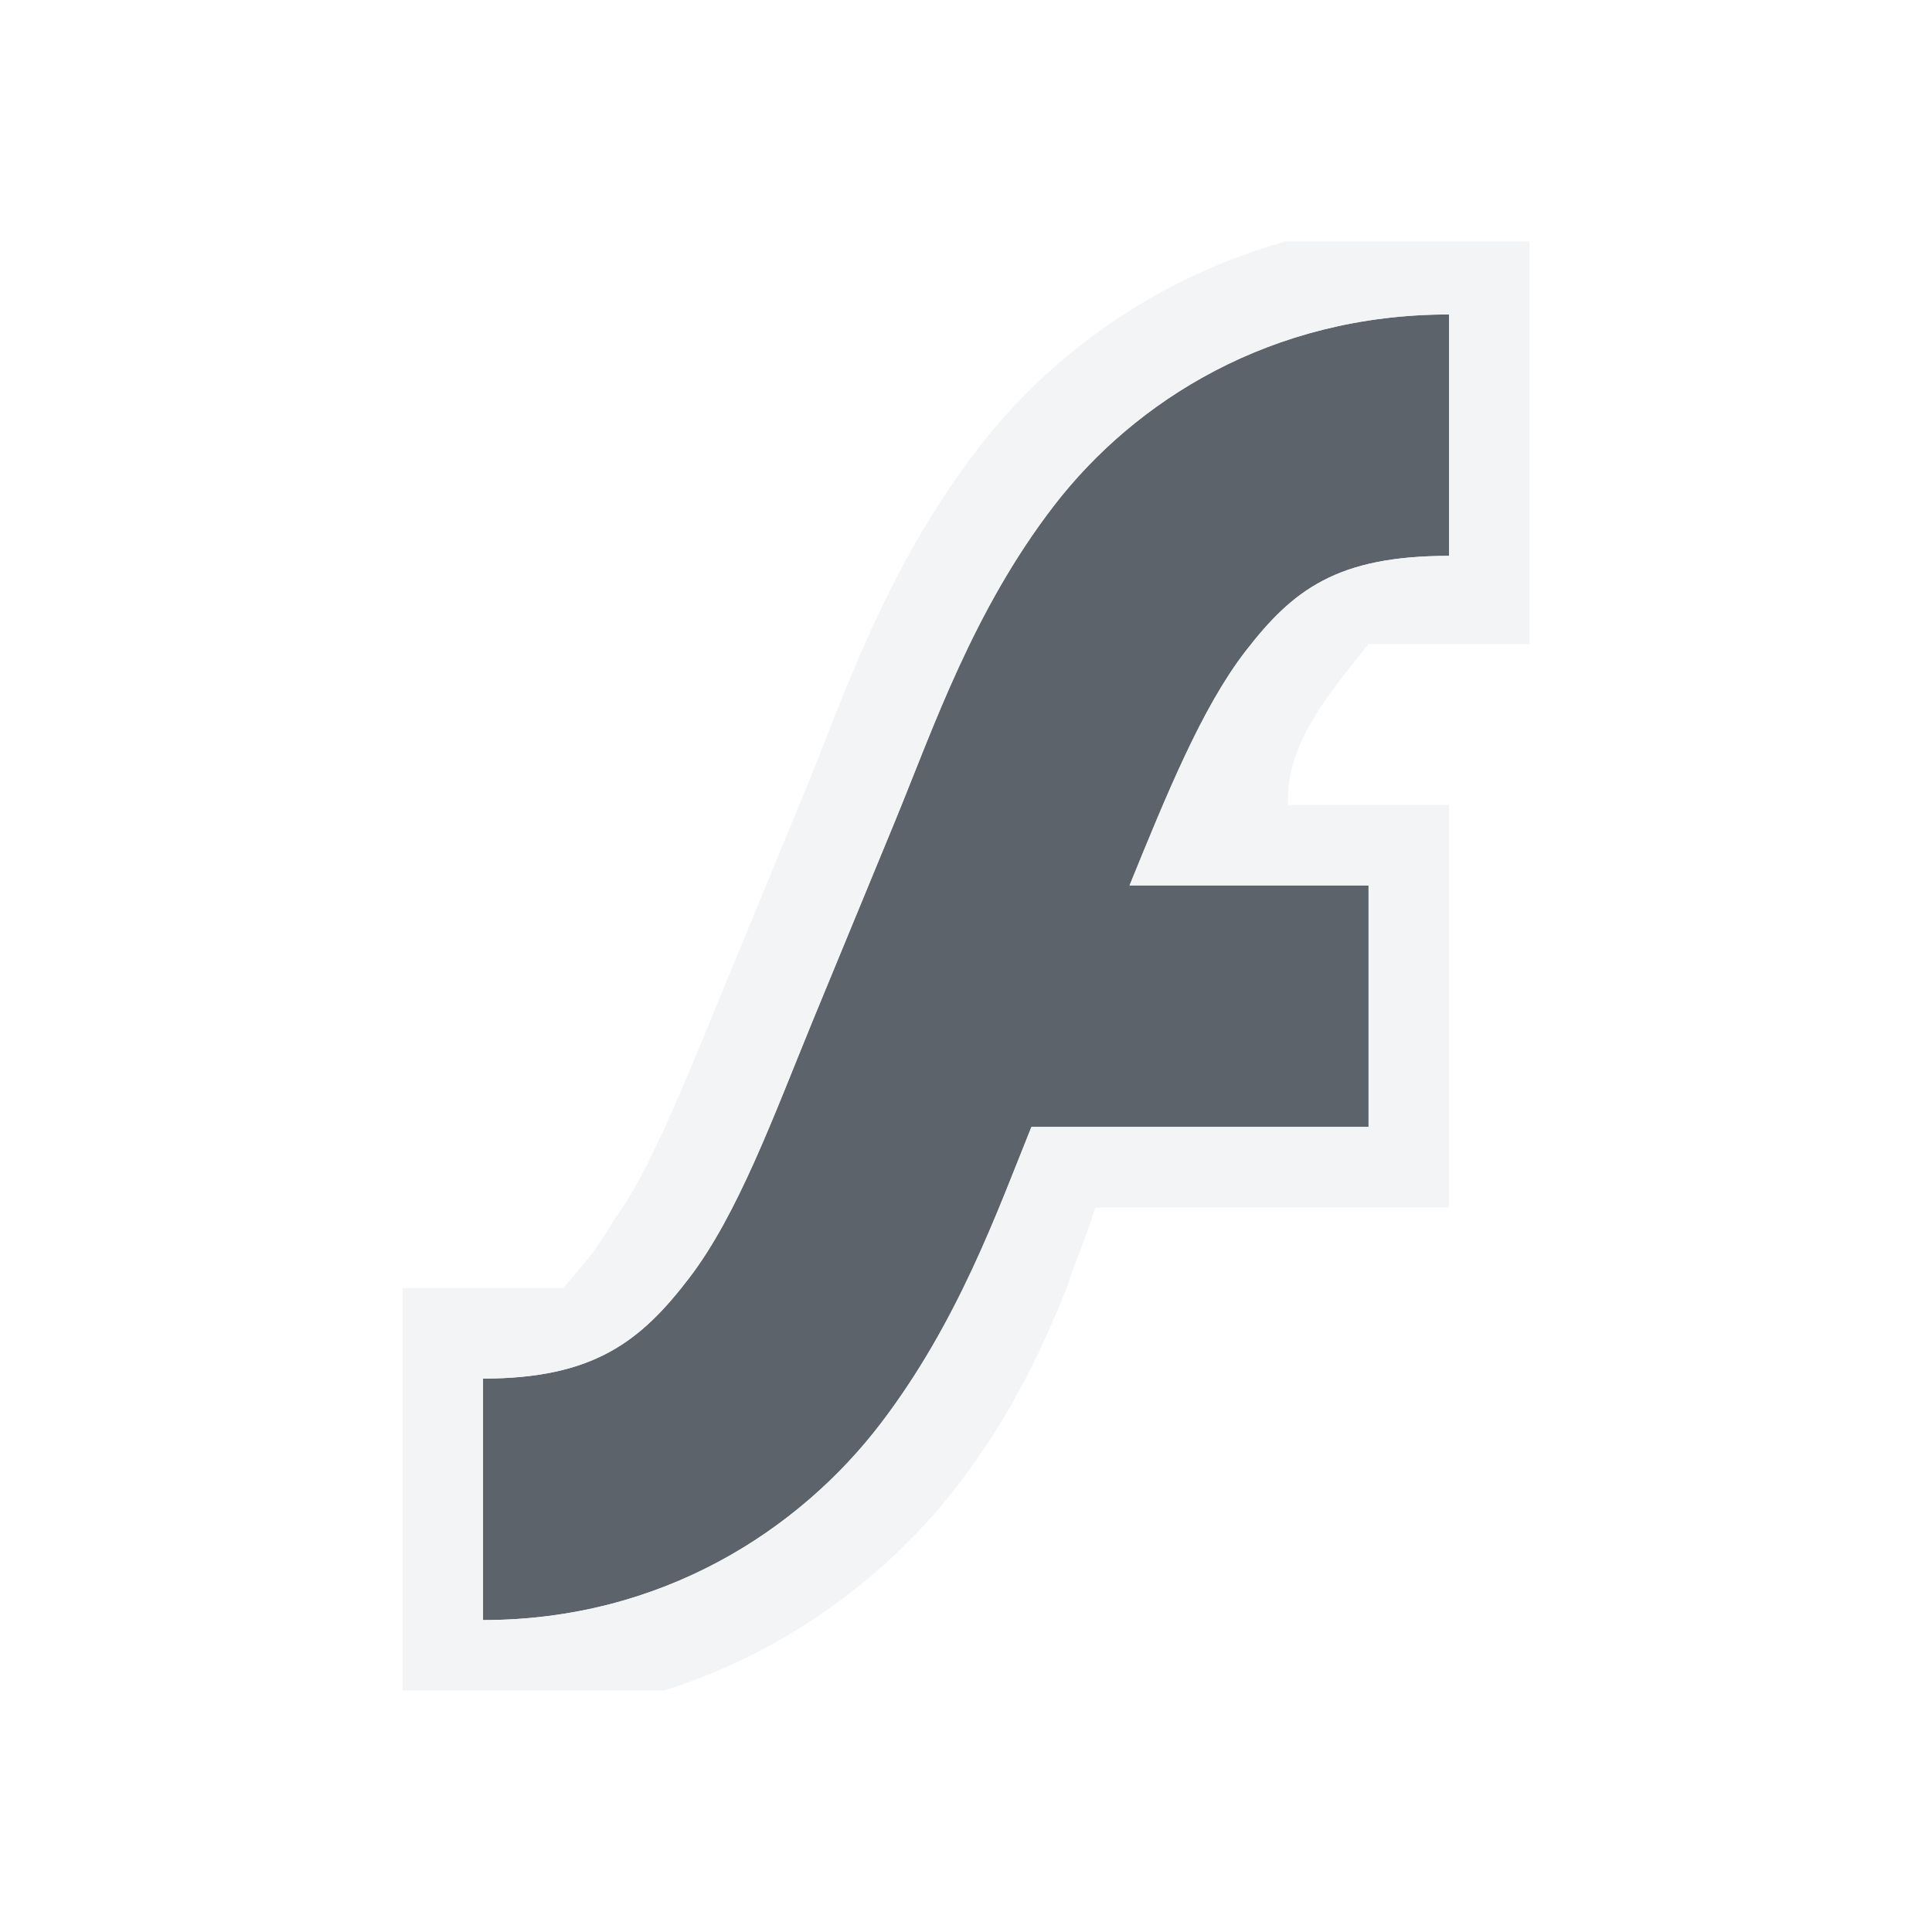
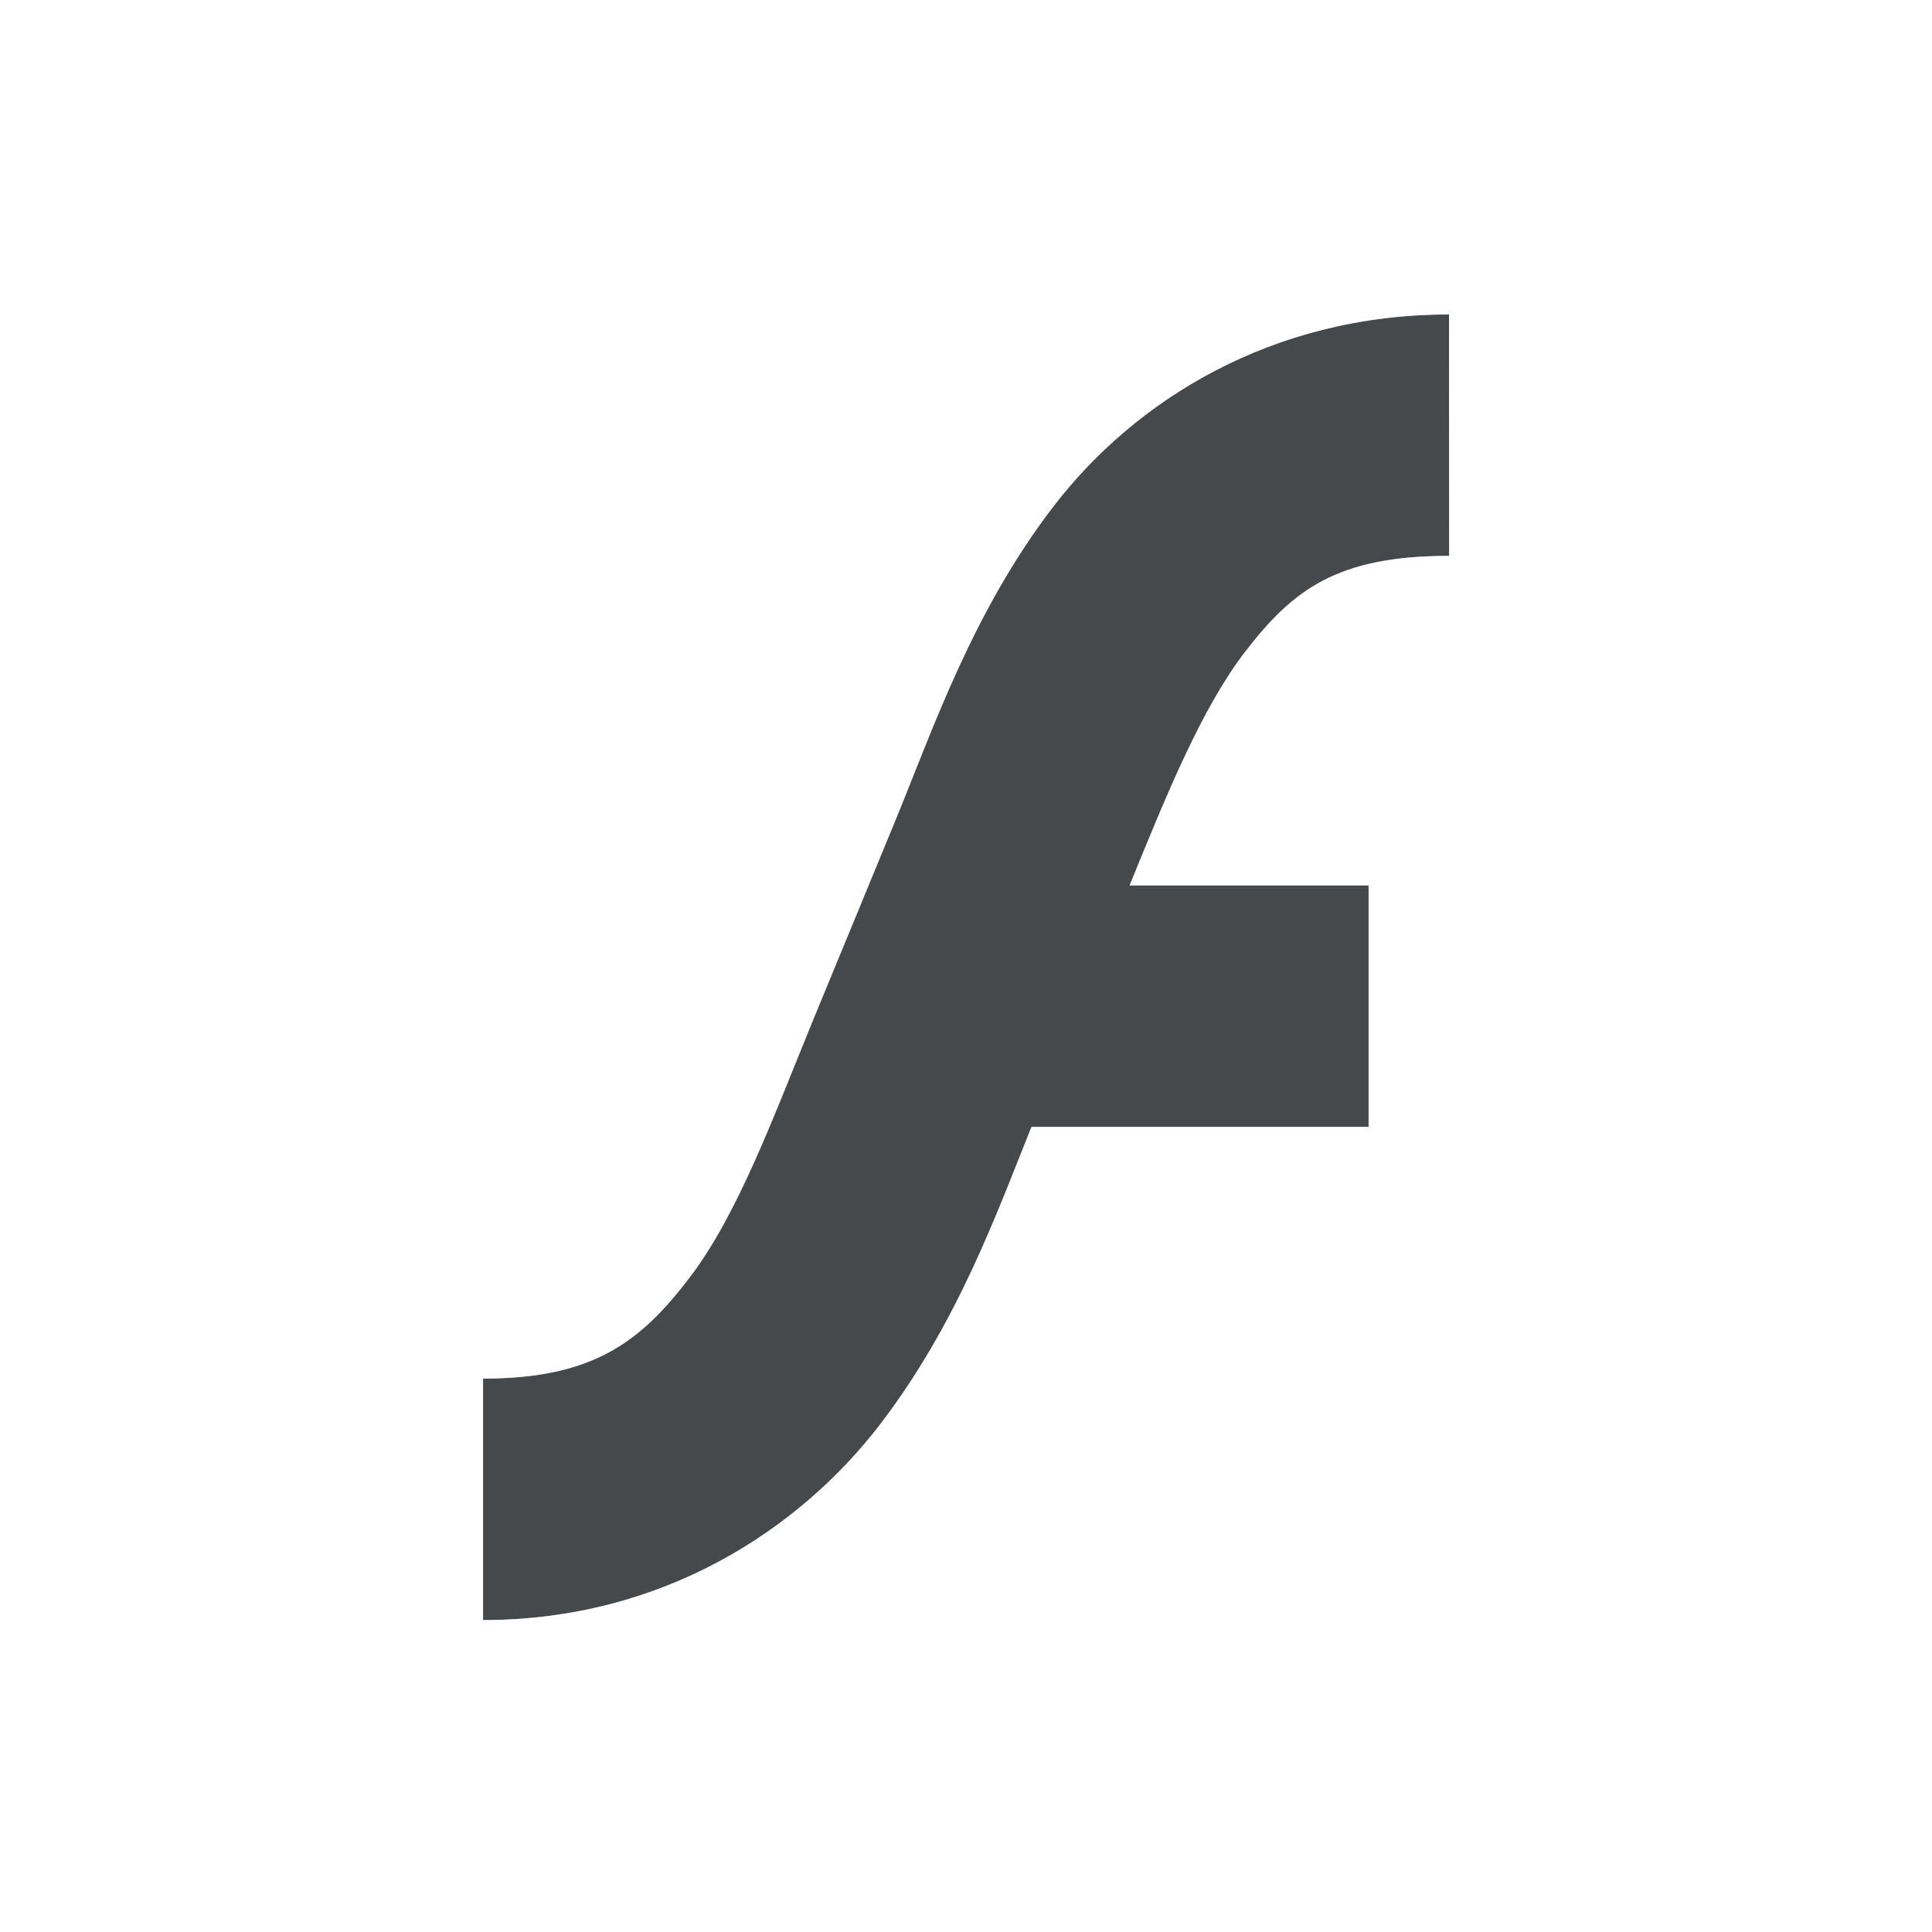
- <svg xmlns="http://www.w3.org/2000/svg" width="24" height="24" id="svg13094" version="1.1">
-   <defs id="defs13096" />
-   <g transform="translate(9384.308,-4838.199)" id="layer1">
-     <path id="path2994" d="m -9366.308,4842.105 c -2.209,0 -3.902,1.072 -4.906,2.375 -1.004,1.303 -1.498,2.759 -1.969,3.906 l -1.031,2.5 c -0.485,1.183 -0.926,2.397 -1.531,3.188 -0.605,0.791 -1.191,1.25 -2.562,1.25 l 0,3 c 2.228,0 3.932,-1.123 4.938,-2.438 0.962,-1.258 1.448,-2.628 1.875,-3.688 l 4.188,0 0,-3 -2.969,0 c 0.461,-1.132 0.897,-2.205 1.438,-2.906 0.592,-0.767 1.14,-1.188 2.531,-1.188 l 0,-3 z" style="font-size:medium;font-style:normal;font-variant:normal;font-weight:normal;font-stretch:normal;text-indent:0;text-align:start;text-decoration:none;line-height:normal;letter-spacing:normal;word-spacing:normal;text-transform:none;direction:ltr;block-progression:tb;writing-mode:lr-tb;text-anchor:start;baseline-shift:baseline;color:#000000;fill:#27303a;fill-opacity:0.753;stroke:none;stroke-width:3;marker:none;visibility:visible;display:inline;overflow:visible;enable-background:accumulate;font-family:Sans;-inkscape-font-specification:Sans" />
-     <path style="font-size:medium;font-style:normal;font-variant:normal;font-weight:normal;font-stretch:normal;text-indent:0;text-align:start;text-decoration:none;line-height:normal;letter-spacing:normal;word-spacing:normal;text-transform:none;direction:ltr;block-progression:tb;writing-mode:lr-tb;text-anchor:start;baseline-shift:baseline;color:#000000;fill:#f1f3f5;fill-opacity:0.903;fill-rule:nonzero;stroke:none;stroke-width:2;marker:none;visibility:visible;display:inline;overflow:visible;enable-background:accumulate;font-family:Sans;-inkscape-font-specification:Sans" d="m -9368.339,4841.199 c -1.633,0.458 -2.941,1.432 -3.812,2.562 -1.152,1.495 -1.678,3.097 -2.125,4.188 l -1.031,2.5 c -0.498,1.213 -0.959,2.362 -1.375,2.906 -0.252,0.444 -0.453,0.626 -0.625,0.844 l -2,0 0,5 3.25,0 c 1.57,-0.495 2.821,-1.47 3.656,-2.562 0.665,-0.87 1.034,-1.674 1.344,-2.438 0.115,-0.353 0.215,-0.557 0.356,-1 l 4.394,0 0,-5 -2,0 c -0.036,-0.732 0.477,-1.35 1,-2 l 2,0 0,-5 z m 2.031,0.906 0,3 c -1.391,0 -1.94,0.42 -2.531,1.188 -0.541,0.702 -0.976,1.774 -1.438,2.906 l 2.969,0 0,3 -4.188,0 c -0.427,1.059 -0.913,2.429 -1.875,3.688 -1.005,1.315 -2.709,2.438 -4.938,2.438 l 0,-3 c 1.372,0 1.958,-0.459 2.562,-1.25 0.605,-0.791 1.046,-2.005 1.531,-3.188 l 1.031,-2.5 c 0.471,-1.148 0.965,-2.603 1.969,-3.906 1.004,-1.303 2.698,-2.375 4.906,-2.375 z" id="path3784" />
-   </g>
+ <svg xmlns="http://www.w3.org/2000/svg" id="a" width="24" height="24" version="1.1">
+   <defs>
+     <style id="current-color-scheme" type="text/css">.ColorScheme-Text {color:#090d11;}.ColorScheme-Background{color:#ffffff;}</style>
+   </defs>
+   <path id="b" d="m18 3.906c-2.209 0-3.902 1.072-4.906 2.375-1.004 1.303-1.498 2.759-1.969 3.906l-1.031 2.5c-0.485 1.183-0.926 2.397-1.531 3.188s-1.191 1.25-2.562 1.25v3c2.228 0 3.932-1.123 4.938-2.438 0.962-1.258 1.448-2.628 1.875-3.688h4.188v-3h-2.969c0.461-1.132 0.897-2.205 1.438-2.906 0.592-0.767 1.14-1.188 2.531-1.188z" style="fill:currentColor;fill-opacity:0.75;" class="ColorScheme-Text" />
+   <path id="d" d="m15.969 3c-1.633 0.458-2.941 1.432-3.812 2.562-1.152 1.495-1.678 3.097-2.125 4.188l-1.031 2.5c-0.498 1.213-0.959 2.362-1.375 2.906-0.252 0.444-0.453 0.626-0.625 0.844h-2v5h3.25c1.57-0.495 2.821-1.47 3.656-2.562 0.665-0.87 1.034-1.674 1.344-2.438 0.115-0.353 0.215-0.557 0.356-1h4.394v-5h-2c-0.036-0.732 0.477-1.35 1-2h2v-5zm2.031 0.906v3c-1.391 0-1.94 0.42-2.531 1.188-0.541 0.702-0.976 1.774-1.438 2.906h2.969v3h-4.188c-0.427 1.059-0.913 2.429-1.875 3.688-1.005 1.315-2.709 2.438-4.938 2.438v-3c1.372 0 1.958-0.459 2.562-1.25s1.046-2.005 1.531-3.188l1.031-2.5c0.471-1.148 0.965-2.603 1.969-3.906 1.004-1.303 2.698-2.375 4.906-2.375z" style="fill:currentColor;fill-opacity:0.5;" class="ColorScheme-Background" />
</svg>
